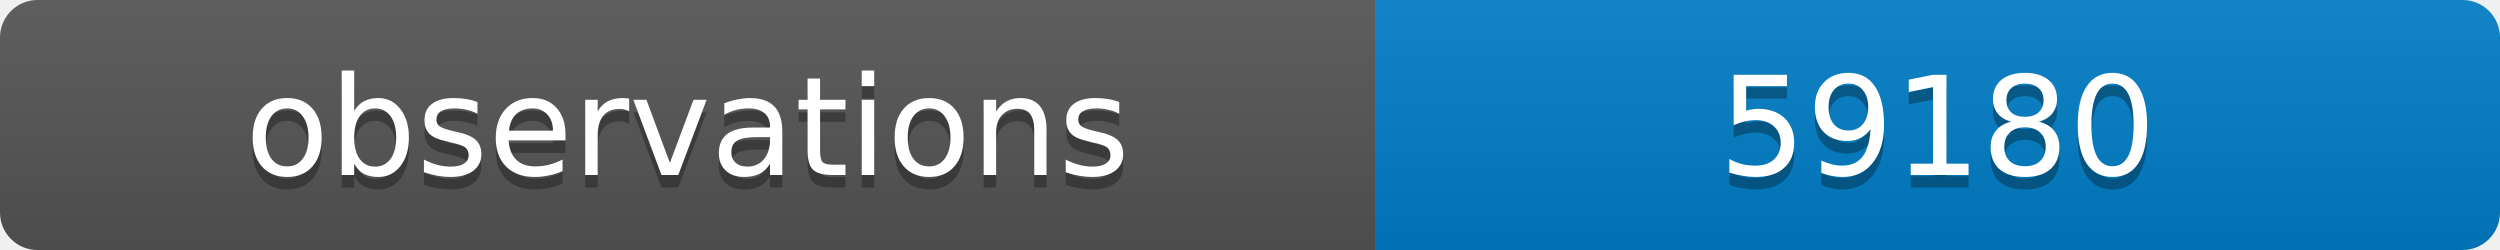
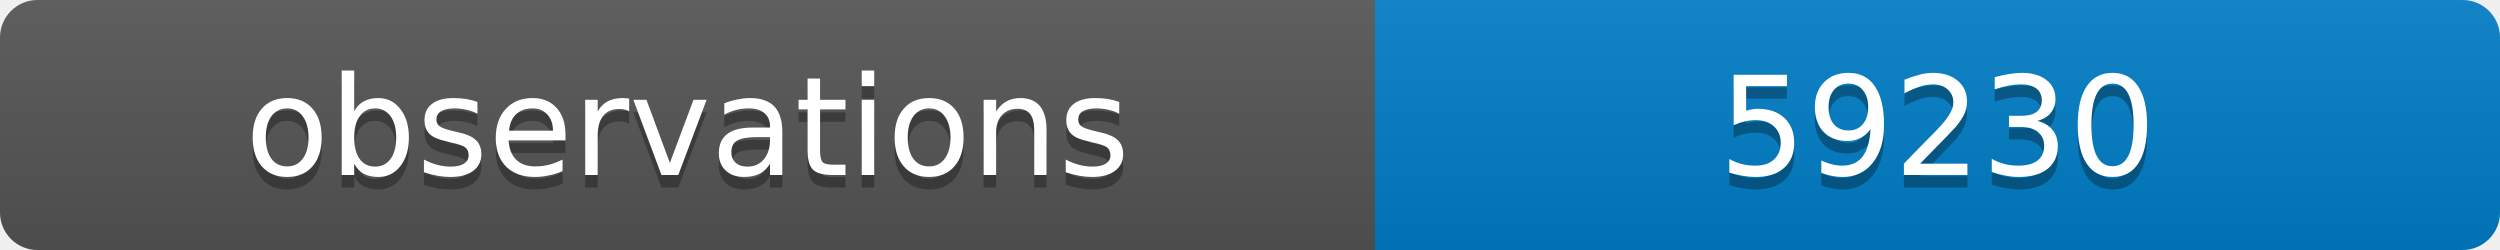
<svg xmlns="http://www.w3.org/2000/svg" width="200" height="20">
  <linearGradient id="b" x2="0" y2="100%">
    <stop offset="0" stop-color="#bbb" stop-opacity=".1" />
    <stop offset="1" stop-opacity=".1" />
  </linearGradient>
  <clipPath id="a">
    <rect width="200" height="20" rx="3" fill="#fff" />
  </clipPath>
  <g clip-path="url(#a)">
    <path fill="#555" d="M0 0h110v20H0z" />
    <path fill="#007ec6" d="M110 0h90v20H110z" />
    <path fill="url(#b)" d="M0 0h200v20H0z" />
  </g>
  <g fill="#fff" text-anchor="middle" font-family="DejaVu Sans,Verdana,Geneva,sans-serif" font-size="11">
    <text x="55" y="15" fill="#010101" fill-opacity=".3">observations</text>
    <text x="55" y="14">observations</text>
-     <text x="155" y="15" fill="#010101" fill-opacity=".3">59180</text>
-     <text x="155" y="14">59180</text>
+     <text x="155" y="15" fill="#010101" fill-opacity=".3">59230</text>
+     <text x="155" y="14">59230</text>
  </g>
</svg>
